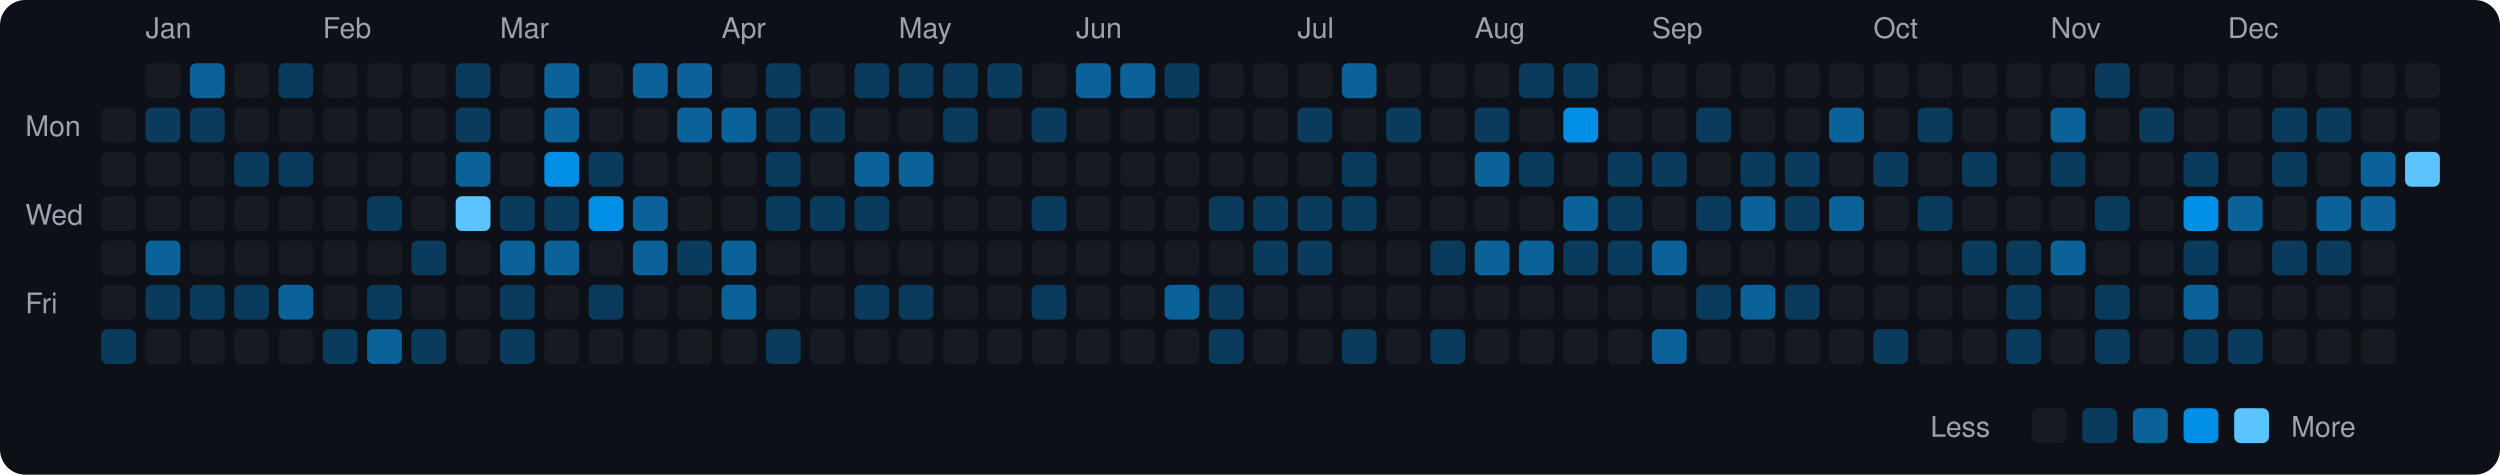
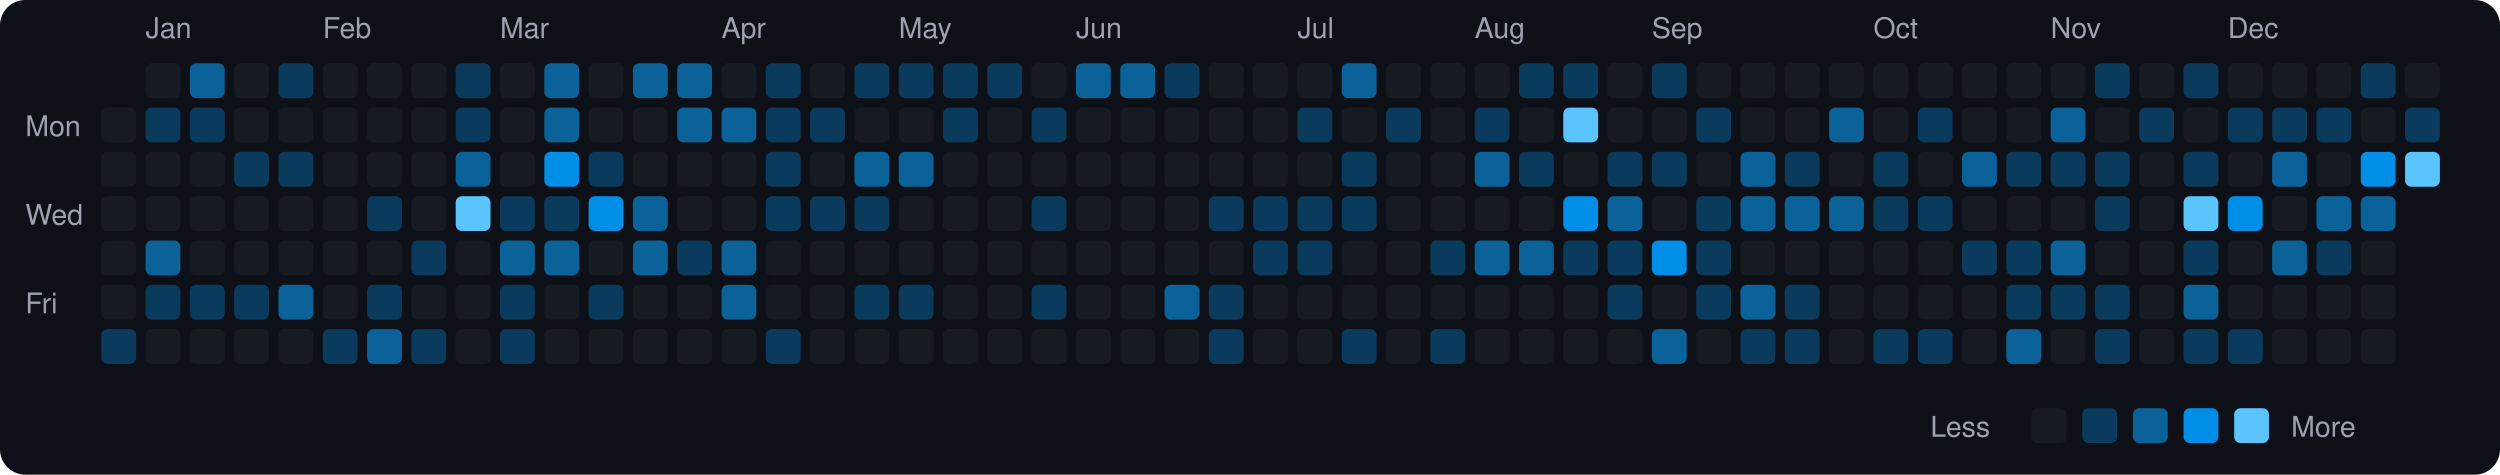
<svg xmlns="http://www.w3.org/2000/svg" viewBox="0 0 790 150" width="790" height="150">
  <rect width="790" height="150" fill="#0d1117" rx="8" ry="8" />
  <text x="8" y="43" fill="#9ca3af" font-size="9" font-family="-apple-system, BlinkMacSystemFont, 'Segoe UI', Helvetica, Arial, sans-serif">Mon</text>
  <text x="8" y="71" fill="#9ca3af" font-size="9" font-family="-apple-system, BlinkMacSystemFont, 'Segoe UI', Helvetica, Arial, sans-serif">Wed</text>
  <text x="8" y="99" fill="#9ca3af" font-size="9" font-family="-apple-system, BlinkMacSystemFont, 'Segoe UI', Helvetica, Arial, sans-serif">Fri</text>
  <rect x="32" y="34" width="11" height="11" rx="2" ry="2" fill="#161b22">
    </rect>
  <rect x="32" y="48" width="11" height="11" rx="2" ry="2" fill="#161b22">
    </rect>
  <rect x="32" y="62" width="11" height="11" rx="2" ry="2" fill="#161b22">
    </rect>
  <rect x="32" y="76" width="11" height="11" rx="2" ry="2" fill="#161b22">
    </rect>
  <rect x="32" y="90" width="11" height="11" rx="2" ry="2" fill="#161b22">
    </rect>
  <rect x="32" y="104" width="11" height="11" rx="2" ry="2" fill="#0b3b5c">
    </rect>
  <text x="46" y="12" fill="#9ca3af" font-size="9" font-family="-apple-system, BlinkMacSystemFont, 'Segoe UI', Helvetica, Arial, sans-serif">Jan</text>
  <rect x="46" y="20" width="11" height="11" rx="2" ry="2" fill="#161b22">
    </rect>
  <rect x="46" y="34" width="11" height="11" rx="2" ry="2" fill="#0b3b5c">
    </rect>
  <rect x="46" y="48" width="11" height="11" rx="2" ry="2" fill="#161b22">
    </rect>
  <rect x="46" y="62" width="11" height="11" rx="2" ry="2" fill="#161b22">
    </rect>
  <rect x="46" y="76" width="11" height="11" rx="2" ry="2" fill="#0a6299">
    </rect>
  <rect x="46" y="90" width="11" height="11" rx="2" ry="2" fill="#0b3b5c">
    </rect>
  <rect x="46" y="104" width="11" height="11" rx="2" ry="2" fill="#161b22">
    </rect>
  <rect x="60" y="20" width="11" height="11" rx="2" ry="2" fill="#0a6299">
    </rect>
  <rect x="60" y="34" width="11" height="11" rx="2" ry="2" fill="#0b3b5c">
    </rect>
  <rect x="60" y="48" width="11" height="11" rx="2" ry="2" fill="#161b22">
    </rect>
  <rect x="60" y="62" width="11" height="11" rx="2" ry="2" fill="#161b22">
    </rect>
  <rect x="60" y="76" width="11" height="11" rx="2" ry="2" fill="#161b22">
    </rect>
  <rect x="60" y="90" width="11" height="11" rx="2" ry="2" fill="#0b3b5c">
    </rect>
  <rect x="60" y="104" width="11" height="11" rx="2" ry="2" fill="#161b22">
    </rect>
  <rect x="74" y="20" width="11" height="11" rx="2" ry="2" fill="#161b22">
    </rect>
  <rect x="74" y="34" width="11" height="11" rx="2" ry="2" fill="#161b22">
    </rect>
  <rect x="74" y="48" width="11" height="11" rx="2" ry="2" fill="#0b3b5c">
    </rect>
  <rect x="74" y="62" width="11" height="11" rx="2" ry="2" fill="#161b22">
    </rect>
  <rect x="74" y="76" width="11" height="11" rx="2" ry="2" fill="#161b22">
    </rect>
  <rect x="74" y="90" width="11" height="11" rx="2" ry="2" fill="#0b3b5c">
    </rect>
  <rect x="74" y="104" width="11" height="11" rx="2" ry="2" fill="#161b22">
    </rect>
  <rect x="88" y="20" width="11" height="11" rx="2" ry="2" fill="#0b3b5c">
    </rect>
  <rect x="88" y="34" width="11" height="11" rx="2" ry="2" fill="#161b22">
    </rect>
  <rect x="88" y="48" width="11" height="11" rx="2" ry="2" fill="#0b3b5c">
    </rect>
  <rect x="88" y="62" width="11" height="11" rx="2" ry="2" fill="#161b22">
    </rect>
  <rect x="88" y="76" width="11" height="11" rx="2" ry="2" fill="#161b22">
    </rect>
  <rect x="88" y="90" width="11" height="11" rx="2" ry="2" fill="#0a6299">
    </rect>
  <rect x="88" y="104" width="11" height="11" rx="2" ry="2" fill="#161b22">
    </rect>
  <text x="102" y="12" fill="#9ca3af" font-size="9" font-family="-apple-system, BlinkMacSystemFont, 'Segoe UI', Helvetica, Arial, sans-serif">Feb</text>
  <rect x="102" y="20" width="11" height="11" rx="2" ry="2" fill="#161b22">
    </rect>
  <rect x="102" y="34" width="11" height="11" rx="2" ry="2" fill="#161b22">
    </rect>
  <rect x="102" y="48" width="11" height="11" rx="2" ry="2" fill="#161b22">
    </rect>
  <rect x="102" y="62" width="11" height="11" rx="2" ry="2" fill="#161b22">
    </rect>
  <rect x="102" y="76" width="11" height="11" rx="2" ry="2" fill="#161b22">
    </rect>
  <rect x="102" y="90" width="11" height="11" rx="2" ry="2" fill="#161b22">
    </rect>
  <rect x="102" y="104" width="11" height="11" rx="2" ry="2" fill="#0b3b5c">
    </rect>
  <rect x="116" y="20" width="11" height="11" rx="2" ry="2" fill="#161b22">
    </rect>
  <rect x="116" y="34" width="11" height="11" rx="2" ry="2" fill="#161b22">
    </rect>
  <rect x="116" y="48" width="11" height="11" rx="2" ry="2" fill="#161b22">
    </rect>
  <rect x="116" y="62" width="11" height="11" rx="2" ry="2" fill="#0b3b5c">
    </rect>
  <rect x="116" y="76" width="11" height="11" rx="2" ry="2" fill="#161b22">
    </rect>
  <rect x="116" y="90" width="11" height="11" rx="2" ry="2" fill="#0b3b5c">
    </rect>
  <rect x="116" y="104" width="11" height="11" rx="2" ry="2" fill="#0a6299">
    </rect>
  <rect x="130" y="20" width="11" height="11" rx="2" ry="2" fill="#161b22">
    </rect>
  <rect x="130" y="34" width="11" height="11" rx="2" ry="2" fill="#161b22">
    </rect>
  <rect x="130" y="48" width="11" height="11" rx="2" ry="2" fill="#161b22">
    </rect>
  <rect x="130" y="62" width="11" height="11" rx="2" ry="2" fill="#161b22">
    </rect>
  <rect x="130" y="76" width="11" height="11" rx="2" ry="2" fill="#0b3b5c">
    </rect>
  <rect x="130" y="90" width="11" height="11" rx="2" ry="2" fill="#161b22">
    </rect>
  <rect x="130" y="104" width="11" height="11" rx="2" ry="2" fill="#0b3b5c">
    </rect>
  <rect x="144" y="20" width="11" height="11" rx="2" ry="2" fill="#0b3b5c">
    </rect>
  <rect x="144" y="34" width="11" height="11" rx="2" ry="2" fill="#0b3b5c">
    </rect>
  <rect x="144" y="48" width="11" height="11" rx="2" ry="2" fill="#0a6299">
    </rect>
  <rect x="144" y="62" width="11" height="11" rx="2" ry="2" fill="#5bc4ff">
    </rect>
  <rect x="144" y="76" width="11" height="11" rx="2" ry="2" fill="#161b22">
    </rect>
  <rect x="144" y="90" width="11" height="11" rx="2" ry="2" fill="#161b22">
    </rect>
  <rect x="144" y="104" width="11" height="11" rx="2" ry="2" fill="#161b22">
    </rect>
  <text x="158" y="12" fill="#9ca3af" font-size="9" font-family="-apple-system, BlinkMacSystemFont, 'Segoe UI', Helvetica, Arial, sans-serif">Mar</text>
  <rect x="158" y="20" width="11" height="11" rx="2" ry="2" fill="#161b22">
    </rect>
  <rect x="158" y="34" width="11" height="11" rx="2" ry="2" fill="#161b22">
    </rect>
  <rect x="158" y="48" width="11" height="11" rx="2" ry="2" fill="#161b22">
    </rect>
  <rect x="158" y="62" width="11" height="11" rx="2" ry="2" fill="#0b3b5c">
    </rect>
  <rect x="158" y="76" width="11" height="11" rx="2" ry="2" fill="#0a6299">
    </rect>
  <rect x="158" y="90" width="11" height="11" rx="2" ry="2" fill="#0b3b5c">
    </rect>
  <rect x="158" y="104" width="11" height="11" rx="2" ry="2" fill="#0b3b5c">
    </rect>
  <rect x="172" y="20" width="11" height="11" rx="2" ry="2" fill="#0a6299">
    </rect>
  <rect x="172" y="34" width="11" height="11" rx="2" ry="2" fill="#0a6299">
    </rect>
  <rect x="172" y="48" width="11" height="11" rx="2" ry="2" fill="#008ee6">
    </rect>
  <rect x="172" y="62" width="11" height="11" rx="2" ry="2" fill="#0b3b5c">
    </rect>
  <rect x="172" y="76" width="11" height="11" rx="2" ry="2" fill="#0a6299">
    </rect>
  <rect x="172" y="90" width="11" height="11" rx="2" ry="2" fill="#161b22">
    </rect>
  <rect x="172" y="104" width="11" height="11" rx="2" ry="2" fill="#161b22">
    </rect>
  <rect x="186" y="20" width="11" height="11" rx="2" ry="2" fill="#161b22">
    </rect>
  <rect x="186" y="34" width="11" height="11" rx="2" ry="2" fill="#161b22">
    </rect>
  <rect x="186" y="48" width="11" height="11" rx="2" ry="2" fill="#0b3b5c">
    </rect>
  <rect x="186" y="62" width="11" height="11" rx="2" ry="2" fill="#008ee6">
    </rect>
  <rect x="186" y="76" width="11" height="11" rx="2" ry="2" fill="#161b22">
    </rect>
  <rect x="186" y="90" width="11" height="11" rx="2" ry="2" fill="#0b3b5c">
    </rect>
  <rect x="186" y="104" width="11" height="11" rx="2" ry="2" fill="#161b22">
    </rect>
  <rect x="200" y="20" width="11" height="11" rx="2" ry="2" fill="#0a6299">
    </rect>
  <rect x="200" y="34" width="11" height="11" rx="2" ry="2" fill="#161b22">
    </rect>
  <rect x="200" y="48" width="11" height="11" rx="2" ry="2" fill="#161b22">
    </rect>
  <rect x="200" y="62" width="11" height="11" rx="2" ry="2" fill="#0a6299">
    </rect>
  <rect x="200" y="76" width="11" height="11" rx="2" ry="2" fill="#0a6299">
    </rect>
  <rect x="200" y="90" width="11" height="11" rx="2" ry="2" fill="#161b22">
    </rect>
  <rect x="200" y="104" width="11" height="11" rx="2" ry="2" fill="#161b22">
    </rect>
  <rect x="214" y="20" width="11" height="11" rx="2" ry="2" fill="#0a6299">
    </rect>
  <rect x="214" y="34" width="11" height="11" rx="2" ry="2" fill="#0a6299">
    </rect>
  <rect x="214" y="48" width="11" height="11" rx="2" ry="2" fill="#161b22">
    </rect>
  <rect x="214" y="62" width="11" height="11" rx="2" ry="2" fill="#161b22">
    </rect>
  <rect x="214" y="76" width="11" height="11" rx="2" ry="2" fill="#0b3b5c">
    </rect>
  <rect x="214" y="90" width="11" height="11" rx="2" ry="2" fill="#161b22">
    </rect>
  <rect x="214" y="104" width="11" height="11" rx="2" ry="2" fill="#161b22">
    </rect>
  <text x="228" y="12" fill="#9ca3af" font-size="9" font-family="-apple-system, BlinkMacSystemFont, 'Segoe UI', Helvetica, Arial, sans-serif">Apr</text>
  <rect x="228" y="20" width="11" height="11" rx="2" ry="2" fill="#161b22">
    </rect>
  <rect x="228" y="34" width="11" height="11" rx="2" ry="2" fill="#0a6299">
    </rect>
  <rect x="228" y="48" width="11" height="11" rx="2" ry="2" fill="#161b22">
    </rect>
  <rect x="228" y="62" width="11" height="11" rx="2" ry="2" fill="#161b22">
    </rect>
  <rect x="228" y="76" width="11" height="11" rx="2" ry="2" fill="#0a6299">
    </rect>
  <rect x="228" y="90" width="11" height="11" rx="2" ry="2" fill="#0a6299">
    </rect>
  <rect x="228" y="104" width="11" height="11" rx="2" ry="2" fill="#161b22">
    </rect>
  <rect x="242" y="20" width="11" height="11" rx="2" ry="2" fill="#0b3b5c">
    </rect>
  <rect x="242" y="34" width="11" height="11" rx="2" ry="2" fill="#0b3b5c">
    </rect>
  <rect x="242" y="48" width="11" height="11" rx="2" ry="2" fill="#0b3b5c">
    </rect>
  <rect x="242" y="62" width="11" height="11" rx="2" ry="2" fill="#0b3b5c">
    </rect>
  <rect x="242" y="76" width="11" height="11" rx="2" ry="2" fill="#161b22">
    </rect>
  <rect x="242" y="90" width="11" height="11" rx="2" ry="2" fill="#161b22">
    </rect>
  <rect x="242" y="104" width="11" height="11" rx="2" ry="2" fill="#0b3b5c">
    </rect>
  <rect x="256" y="20" width="11" height="11" rx="2" ry="2" fill="#161b22">
    </rect>
  <rect x="256" y="34" width="11" height="11" rx="2" ry="2" fill="#0b3b5c">
    </rect>
  <rect x="256" y="48" width="11" height="11" rx="2" ry="2" fill="#161b22">
    </rect>
  <rect x="256" y="62" width="11" height="11" rx="2" ry="2" fill="#0b3b5c">
    </rect>
  <rect x="256" y="76" width="11" height="11" rx="2" ry="2" fill="#161b22">
    </rect>
  <rect x="256" y="90" width="11" height="11" rx="2" ry="2" fill="#161b22">
    </rect>
  <rect x="256" y="104" width="11" height="11" rx="2" ry="2" fill="#161b22">
    </rect>
  <rect x="270" y="20" width="11" height="11" rx="2" ry="2" fill="#0b3b5c">
    </rect>
  <rect x="270" y="34" width="11" height="11" rx="2" ry="2" fill="#161b22">
    </rect>
  <rect x="270" y="48" width="11" height="11" rx="2" ry="2" fill="#0a6299">
    </rect>
  <rect x="270" y="62" width="11" height="11" rx="2" ry="2" fill="#0b3b5c">
    </rect>
  <rect x="270" y="76" width="11" height="11" rx="2" ry="2" fill="#161b22">
    </rect>
  <rect x="270" y="90" width="11" height="11" rx="2" ry="2" fill="#0b3b5c">
    </rect>
  <rect x="270" y="104" width="11" height="11" rx="2" ry="2" fill="#161b22">
    </rect>
  <text x="284" y="12" fill="#9ca3af" font-size="9" font-family="-apple-system, BlinkMacSystemFont, 'Segoe UI', Helvetica, Arial, sans-serif">May</text>
  <rect x="284" y="20" width="11" height="11" rx="2" ry="2" fill="#0b3b5c">
    </rect>
  <rect x="284" y="34" width="11" height="11" rx="2" ry="2" fill="#161b22">
    </rect>
  <rect x="284" y="48" width="11" height="11" rx="2" ry="2" fill="#0a6299">
    </rect>
  <rect x="284" y="62" width="11" height="11" rx="2" ry="2" fill="#161b22">
    </rect>
  <rect x="284" y="76" width="11" height="11" rx="2" ry="2" fill="#161b22">
    </rect>
  <rect x="284" y="90" width="11" height="11" rx="2" ry="2" fill="#0b3b5c">
    </rect>
  <rect x="284" y="104" width="11" height="11" rx="2" ry="2" fill="#161b22">
    </rect>
  <rect x="298" y="20" width="11" height="11" rx="2" ry="2" fill="#0b3b5c">
    </rect>
  <rect x="298" y="34" width="11" height="11" rx="2" ry="2" fill="#0b3b5c">
    </rect>
  <rect x="298" y="48" width="11" height="11" rx="2" ry="2" fill="#161b22">
    </rect>
  <rect x="298" y="62" width="11" height="11" rx="2" ry="2" fill="#161b22">
    </rect>
  <rect x="298" y="76" width="11" height="11" rx="2" ry="2" fill="#161b22">
    </rect>
  <rect x="298" y="90" width="11" height="11" rx="2" ry="2" fill="#161b22">
    </rect>
  <rect x="298" y="104" width="11" height="11" rx="2" ry="2" fill="#161b22">
    </rect>
  <rect x="312" y="20" width="11" height="11" rx="2" ry="2" fill="#0b3b5c">
    </rect>
  <rect x="312" y="34" width="11" height="11" rx="2" ry="2" fill="#161b22">
    </rect>
  <rect x="312" y="48" width="11" height="11" rx="2" ry="2" fill="#161b22">
    </rect>
  <rect x="312" y="62" width="11" height="11" rx="2" ry="2" fill="#161b22">
    </rect>
  <rect x="312" y="76" width="11" height="11" rx="2" ry="2" fill="#161b22">
    </rect>
  <rect x="312" y="90" width="11" height="11" rx="2" ry="2" fill="#161b22">
    </rect>
  <rect x="312" y="104" width="11" height="11" rx="2" ry="2" fill="#161b22">
    </rect>
  <rect x="326" y="20" width="11" height="11" rx="2" ry="2" fill="#161b22">
    </rect>
  <rect x="326" y="34" width="11" height="11" rx="2" ry="2" fill="#0b3b5c">
    </rect>
  <rect x="326" y="48" width="11" height="11" rx="2" ry="2" fill="#161b22">
    </rect>
  <rect x="326" y="62" width="11" height="11" rx="2" ry="2" fill="#0b3b5c">
    </rect>
  <rect x="326" y="76" width="11" height="11" rx="2" ry="2" fill="#161b22">
    </rect>
  <rect x="326" y="90" width="11" height="11" rx="2" ry="2" fill="#0b3b5c">
    </rect>
  <rect x="326" y="104" width="11" height="11" rx="2" ry="2" fill="#161b22">
    </rect>
  <text x="340" y="12" fill="#9ca3af" font-size="9" font-family="-apple-system, BlinkMacSystemFont, 'Segoe UI', Helvetica, Arial, sans-serif">Jun</text>
  <rect x="340" y="20" width="11" height="11" rx="2" ry="2" fill="#0a6299">
    </rect>
  <rect x="340" y="34" width="11" height="11" rx="2" ry="2" fill="#161b22">
    </rect>
  <rect x="340" y="48" width="11" height="11" rx="2" ry="2" fill="#161b22">
    </rect>
  <rect x="340" y="62" width="11" height="11" rx="2" ry="2" fill="#161b22">
    </rect>
  <rect x="340" y="76" width="11" height="11" rx="2" ry="2" fill="#161b22">
    </rect>
  <rect x="340" y="90" width="11" height="11" rx="2" ry="2" fill="#161b22">
    </rect>
  <rect x="340" y="104" width="11" height="11" rx="2" ry="2" fill="#161b22">
    </rect>
  <rect x="354" y="20" width="11" height="11" rx="2" ry="2" fill="#0a6299">
    </rect>
  <rect x="354" y="34" width="11" height="11" rx="2" ry="2" fill="#161b22">
    </rect>
  <rect x="354" y="48" width="11" height="11" rx="2" ry="2" fill="#161b22">
    </rect>
  <rect x="354" y="62" width="11" height="11" rx="2" ry="2" fill="#161b22">
    </rect>
  <rect x="354" y="76" width="11" height="11" rx="2" ry="2" fill="#161b22">
    </rect>
  <rect x="354" y="90" width="11" height="11" rx="2" ry="2" fill="#161b22">
    </rect>
  <rect x="354" y="104" width="11" height="11" rx="2" ry="2" fill="#161b22">
    </rect>
  <rect x="368" y="20" width="11" height="11" rx="2" ry="2" fill="#0b3b5c">
    </rect>
  <rect x="368" y="34" width="11" height="11" rx="2" ry="2" fill="#161b22">
    </rect>
  <rect x="368" y="48" width="11" height="11" rx="2" ry="2" fill="#161b22">
    </rect>
  <rect x="368" y="62" width="11" height="11" rx="2" ry="2" fill="#161b22">
    </rect>
  <rect x="368" y="76" width="11" height="11" rx="2" ry="2" fill="#161b22">
    </rect>
  <rect x="368" y="90" width="11" height="11" rx="2" ry="2" fill="#0a6299">
    </rect>
  <rect x="368" y="104" width="11" height="11" rx="2" ry="2" fill="#161b22">
    </rect>
  <rect x="382" y="20" width="11" height="11" rx="2" ry="2" fill="#161b22">
    </rect>
  <rect x="382" y="34" width="11" height="11" rx="2" ry="2" fill="#161b22">
    </rect>
  <rect x="382" y="48" width="11" height="11" rx="2" ry="2" fill="#161b22">
    </rect>
  <rect x="382" y="62" width="11" height="11" rx="2" ry="2" fill="#0b3b5c">
    </rect>
  <rect x="382" y="76" width="11" height="11" rx="2" ry="2" fill="#161b22">
    </rect>
  <rect x="382" y="90" width="11" height="11" rx="2" ry="2" fill="#0b3b5c">
    </rect>
  <rect x="382" y="104" width="11" height="11" rx="2" ry="2" fill="#0b3b5c">
    </rect>
  <rect x="396" y="20" width="11" height="11" rx="2" ry="2" fill="#161b22">
    </rect>
  <rect x="396" y="34" width="11" height="11" rx="2" ry="2" fill="#161b22">
    </rect>
  <rect x="396" y="48" width="11" height="11" rx="2" ry="2" fill="#161b22">
    </rect>
  <rect x="396" y="62" width="11" height="11" rx="2" ry="2" fill="#0b3b5c">
    </rect>
  <rect x="396" y="76" width="11" height="11" rx="2" ry="2" fill="#0b3b5c">
    </rect>
  <rect x="396" y="90" width="11" height="11" rx="2" ry="2" fill="#161b22">
    </rect>
  <rect x="396" y="104" width="11" height="11" rx="2" ry="2" fill="#161b22">
    </rect>
  <text x="410" y="12" fill="#9ca3af" font-size="9" font-family="-apple-system, BlinkMacSystemFont, 'Segoe UI', Helvetica, Arial, sans-serif">Jul</text>
  <rect x="410" y="20" width="11" height="11" rx="2" ry="2" fill="#161b22">
    </rect>
  <rect x="410" y="34" width="11" height="11" rx="2" ry="2" fill="#0b3b5c">
    </rect>
  <rect x="410" y="48" width="11" height="11" rx="2" ry="2" fill="#161b22">
    </rect>
  <rect x="410" y="62" width="11" height="11" rx="2" ry="2" fill="#0b3b5c">
    </rect>
  <rect x="410" y="76" width="11" height="11" rx="2" ry="2" fill="#0b3b5c">
    </rect>
  <rect x="410" y="90" width="11" height="11" rx="2" ry="2" fill="#161b22">
    </rect>
  <rect x="410" y="104" width="11" height="11" rx="2" ry="2" fill="#161b22">
    </rect>
  <rect x="424" y="20" width="11" height="11" rx="2" ry="2" fill="#0a6299">
    </rect>
  <rect x="424" y="34" width="11" height="11" rx="2" ry="2" fill="#161b22">
    </rect>
  <rect x="424" y="48" width="11" height="11" rx="2" ry="2" fill="#0b3b5c">
    </rect>
  <rect x="424" y="62" width="11" height="11" rx="2" ry="2" fill="#0b3b5c">
    </rect>
  <rect x="424" y="76" width="11" height="11" rx="2" ry="2" fill="#161b22">
    </rect>
  <rect x="424" y="90" width="11" height="11" rx="2" ry="2" fill="#161b22">
    </rect>
  <rect x="424" y="104" width="11" height="11" rx="2" ry="2" fill="#0b3b5c">
    </rect>
  <rect x="438" y="20" width="11" height="11" rx="2" ry="2" fill="#161b22">
    </rect>
  <rect x="438" y="34" width="11" height="11" rx="2" ry="2" fill="#0b3b5c">
    </rect>
  <rect x="438" y="48" width="11" height="11" rx="2" ry="2" fill="#161b22">
    </rect>
  <rect x="438" y="62" width="11" height="11" rx="2" ry="2" fill="#161b22">
    </rect>
  <rect x="438" y="76" width="11" height="11" rx="2" ry="2" fill="#161b22">
    </rect>
  <rect x="438" y="90" width="11" height="11" rx="2" ry="2" fill="#161b22">
    </rect>
  <rect x="438" y="104" width="11" height="11" rx="2" ry="2" fill="#161b22">
    </rect>
  <rect x="452" y="20" width="11" height="11" rx="2" ry="2" fill="#161b22">
    </rect>
  <rect x="452" y="34" width="11" height="11" rx="2" ry="2" fill="#161b22">
    </rect>
  <rect x="452" y="48" width="11" height="11" rx="2" ry="2" fill="#161b22">
    </rect>
  <rect x="452" y="62" width="11" height="11" rx="2" ry="2" fill="#161b22">
    </rect>
  <rect x="452" y="76" width="11" height="11" rx="2" ry="2" fill="#0b3b5c">
    </rect>
  <rect x="452" y="90" width="11" height="11" rx="2" ry="2" fill="#161b22">
    </rect>
  <rect x="452" y="104" width="11" height="11" rx="2" ry="2" fill="#0b3b5c">
    </rect>
  <text x="466" y="12" fill="#9ca3af" font-size="9" font-family="-apple-system, BlinkMacSystemFont, 'Segoe UI', Helvetica, Arial, sans-serif">Aug</text>
  <rect x="466" y="20" width="11" height="11" rx="2" ry="2" fill="#161b22">
    </rect>
  <rect x="466" y="34" width="11" height="11" rx="2" ry="2" fill="#0b3b5c">
    </rect>
  <rect x="466" y="48" width="11" height="11" rx="2" ry="2" fill="#0a6299">
    </rect>
  <rect x="466" y="62" width="11" height="11" rx="2" ry="2" fill="#161b22">
    </rect>
  <rect x="466" y="76" width="11" height="11" rx="2" ry="2" fill="#0a6299">
    </rect>
  <rect x="466" y="90" width="11" height="11" rx="2" ry="2" fill="#161b22">
    </rect>
  <rect x="466" y="104" width="11" height="11" rx="2" ry="2" fill="#161b22">
    </rect>
  <rect x="480" y="20" width="11" height="11" rx="2" ry="2" fill="#0b3b5c">
    </rect>
  <rect x="480" y="34" width="11" height="11" rx="2" ry="2" fill="#161b22">
    </rect>
  <rect x="480" y="48" width="11" height="11" rx="2" ry="2" fill="#0b3b5c">
    </rect>
  <rect x="480" y="62" width="11" height="11" rx="2" ry="2" fill="#161b22">
    </rect>
  <rect x="480" y="76" width="11" height="11" rx="2" ry="2" fill="#0a6299">
    </rect>
  <rect x="480" y="90" width="11" height="11" rx="2" ry="2" fill="#161b22">
    </rect>
  <rect x="480" y="104" width="11" height="11" rx="2" ry="2" fill="#161b22">
    </rect>
  <rect x="494" y="20" width="11" height="11" rx="2" ry="2" fill="#0b3b5c">
    </rect>
-   <rect x="494" y="34" width="11" height="11" rx="2" ry="2" fill="#008ee6">
+   <rect x="494" y="34" width="11" height="11" rx="2" ry="2" fill="#5bc4ff">
    </rect>
  <rect x="494" y="48" width="11" height="11" rx="2" ry="2" fill="#161b22">
    </rect>
-   <rect x="494" y="62" width="11" height="11" rx="2" ry="2" fill="#0a6299">
+   <rect x="494" y="62" width="11" height="11" rx="2" ry="2" fill="#008ee6">
    </rect>
  <rect x="494" y="76" width="11" height="11" rx="2" ry="2" fill="#0b3b5c">
    </rect>
  <rect x="494" y="90" width="11" height="11" rx="2" ry="2" fill="#161b22">
    </rect>
  <rect x="494" y="104" width="11" height="11" rx="2" ry="2" fill="#161b22">
    </rect>
  <rect x="508" y="20" width="11" height="11" rx="2" ry="2" fill="#161b22">
    </rect>
  <rect x="508" y="34" width="11" height="11" rx="2" ry="2" fill="#161b22">
    </rect>
  <rect x="508" y="48" width="11" height="11" rx="2" ry="2" fill="#0b3b5c">
    </rect>
-   <rect x="508" y="62" width="11" height="11" rx="2" ry="2" fill="#0b3b5c">
+   <rect x="508" y="62" width="11" height="11" rx="2" ry="2" fill="#0a6299">
    </rect>
  <rect x="508" y="76" width="11" height="11" rx="2" ry="2" fill="#0b3b5c">
    </rect>
-   <rect x="508" y="90" width="11" height="11" rx="2" ry="2" fill="#161b22">
+   <rect x="508" y="90" width="11" height="11" rx="2" ry="2" fill="#0b3b5c">
    </rect>
  <rect x="508" y="104" width="11" height="11" rx="2" ry="2" fill="#161b22">
    </rect>
  <text x="522" y="12" fill="#9ca3af" font-size="9" font-family="-apple-system, BlinkMacSystemFont, 'Segoe UI', Helvetica, Arial, sans-serif">Sep</text>
-   <rect x="522" y="20" width="11" height="11" rx="2" ry="2" fill="#161b22">
+   <rect x="522" y="20" width="11" height="11" rx="2" ry="2" fill="#0b3b5c">
    </rect>
  <rect x="522" y="34" width="11" height="11" rx="2" ry="2" fill="#161b22">
    </rect>
  <rect x="522" y="48" width="11" height="11" rx="2" ry="2" fill="#0b3b5c">
    </rect>
  <rect x="522" y="62" width="11" height="11" rx="2" ry="2" fill="#161b22">
    </rect>
-   <rect x="522" y="76" width="11" height="11" rx="2" ry="2" fill="#0a6299">
+   <rect x="522" y="76" width="11" height="11" rx="2" ry="2" fill="#008ee6">
    </rect>
  <rect x="522" y="90" width="11" height="11" rx="2" ry="2" fill="#161b22">
    </rect>
  <rect x="522" y="104" width="11" height="11" rx="2" ry="2" fill="#0a6299">
    </rect>
  <rect x="536" y="20" width="11" height="11" rx="2" ry="2" fill="#161b22">
    </rect>
  <rect x="536" y="34" width="11" height="11" rx="2" ry="2" fill="#0b3b5c">
    </rect>
  <rect x="536" y="48" width="11" height="11" rx="2" ry="2" fill="#161b22">
    </rect>
  <rect x="536" y="62" width="11" height="11" rx="2" ry="2" fill="#0b3b5c">
    </rect>
-   <rect x="536" y="76" width="11" height="11" rx="2" ry="2" fill="#161b22">
+   <rect x="536" y="76" width="11" height="11" rx="2" ry="2" fill="#0b3b5c">
    </rect>
  <rect x="536" y="90" width="11" height="11" rx="2" ry="2" fill="#0b3b5c">
    </rect>
  <rect x="536" y="104" width="11" height="11" rx="2" ry="2" fill="#161b22">
    </rect>
  <rect x="550" y="20" width="11" height="11" rx="2" ry="2" fill="#161b22">
    </rect>
  <rect x="550" y="34" width="11" height="11" rx="2" ry="2" fill="#161b22">
    </rect>
-   <rect x="550" y="48" width="11" height="11" rx="2" ry="2" fill="#0b3b5c">
+   <rect x="550" y="48" width="11" height="11" rx="2" ry="2" fill="#0a6299">
    </rect>
  <rect x="550" y="62" width="11" height="11" rx="2" ry="2" fill="#0a6299">
    </rect>
  <rect x="550" y="76" width="11" height="11" rx="2" ry="2" fill="#161b22">
    </rect>
  <rect x="550" y="90" width="11" height="11" rx="2" ry="2" fill="#0a6299">
    </rect>
-   <rect x="550" y="104" width="11" height="11" rx="2" ry="2" fill="#161b22">
+   <rect x="550" y="104" width="11" height="11" rx="2" ry="2" fill="#0b3b5c">
    </rect>
  <rect x="564" y="20" width="11" height="11" rx="2" ry="2" fill="#161b22">
    </rect>
  <rect x="564" y="34" width="11" height="11" rx="2" ry="2" fill="#161b22">
    </rect>
  <rect x="564" y="48" width="11" height="11" rx="2" ry="2" fill="#0b3b5c">
    </rect>
-   <rect x="564" y="62" width="11" height="11" rx="2" ry="2" fill="#0b3b5c">
+   <rect x="564" y="62" width="11" height="11" rx="2" ry="2" fill="#0a6299">
    </rect>
  <rect x="564" y="76" width="11" height="11" rx="2" ry="2" fill="#161b22">
    </rect>
  <rect x="564" y="90" width="11" height="11" rx="2" ry="2" fill="#0b3b5c">
    </rect>
-   <rect x="564" y="104" width="11" height="11" rx="2" ry="2" fill="#161b22">
+   <rect x="564" y="104" width="11" height="11" rx="2" ry="2" fill="#0b3b5c">
    </rect>
  <rect x="578" y="20" width="11" height="11" rx="2" ry="2" fill="#161b22">
    </rect>
  <rect x="578" y="34" width="11" height="11" rx="2" ry="2" fill="#0a6299">
    </rect>
  <rect x="578" y="48" width="11" height="11" rx="2" ry="2" fill="#161b22">
    </rect>
  <rect x="578" y="62" width="11" height="11" rx="2" ry="2" fill="#0a6299">
    </rect>
  <rect x="578" y="76" width="11" height="11" rx="2" ry="2" fill="#161b22">
    </rect>
  <rect x="578" y="90" width="11" height="11" rx="2" ry="2" fill="#161b22">
    </rect>
  <rect x="578" y="104" width="11" height="11" rx="2" ry="2" fill="#161b22">
    </rect>
  <text x="592" y="12" fill="#9ca3af" font-size="9" font-family="-apple-system, BlinkMacSystemFont, 'Segoe UI', Helvetica, Arial, sans-serif">Oct</text>
  <rect x="592" y="20" width="11" height="11" rx="2" ry="2" fill="#161b22">
    </rect>
  <rect x="592" y="34" width="11" height="11" rx="2" ry="2" fill="#161b22">
    </rect>
  <rect x="592" y="48" width="11" height="11" rx="2" ry="2" fill="#0b3b5c">
    </rect>
-   <rect x="592" y="62" width="11" height="11" rx="2" ry="2" fill="#161b22">
+   <rect x="592" y="62" width="11" height="11" rx="2" ry="2" fill="#0b3b5c">
    </rect>
  <rect x="592" y="76" width="11" height="11" rx="2" ry="2" fill="#161b22">
    </rect>
  <rect x="592" y="90" width="11" height="11" rx="2" ry="2" fill="#161b22">
    </rect>
  <rect x="592" y="104" width="11" height="11" rx="2" ry="2" fill="#0b3b5c">
    </rect>
  <rect x="606" y="20" width="11" height="11" rx="2" ry="2" fill="#161b22">
    </rect>
  <rect x="606" y="34" width="11" height="11" rx="2" ry="2" fill="#0b3b5c">
    </rect>
  <rect x="606" y="48" width="11" height="11" rx="2" ry="2" fill="#161b22">
    </rect>
  <rect x="606" y="62" width="11" height="11" rx="2" ry="2" fill="#0b3b5c">
    </rect>
  <rect x="606" y="76" width="11" height="11" rx="2" ry="2" fill="#161b22">
    </rect>
  <rect x="606" y="90" width="11" height="11" rx="2" ry="2" fill="#161b22">
    </rect>
-   <rect x="606" y="104" width="11" height="11" rx="2" ry="2" fill="#161b22">
+   <rect x="606" y="104" width="11" height="11" rx="2" ry="2" fill="#0b3b5c">
    </rect>
  <rect x="620" y="20" width="11" height="11" rx="2" ry="2" fill="#161b22">
    </rect>
  <rect x="620" y="34" width="11" height="11" rx="2" ry="2" fill="#161b22">
    </rect>
-   <rect x="620" y="48" width="11" height="11" rx="2" ry="2" fill="#0b3b5c">
+   <rect x="620" y="48" width="11" height="11" rx="2" ry="2" fill="#0a6299">
    </rect>
  <rect x="620" y="62" width="11" height="11" rx="2" ry="2" fill="#161b22">
    </rect>
  <rect x="620" y="76" width="11" height="11" rx="2" ry="2" fill="#0b3b5c">
    </rect>
  <rect x="620" y="90" width="11" height="11" rx="2" ry="2" fill="#161b22">
    </rect>
  <rect x="620" y="104" width="11" height="11" rx="2" ry="2" fill="#161b22">
    </rect>
  <rect x="634" y="20" width="11" height="11" rx="2" ry="2" fill="#161b22">
    </rect>
  <rect x="634" y="34" width="11" height="11" rx="2" ry="2" fill="#161b22">
    </rect>
-   <rect x="634" y="48" width="11" height="11" rx="2" ry="2" fill="#161b22">
+   <rect x="634" y="48" width="11" height="11" rx="2" ry="2" fill="#0b3b5c">
    </rect>
  <rect x="634" y="62" width="11" height="11" rx="2" ry="2" fill="#161b22">
    </rect>
  <rect x="634" y="76" width="11" height="11" rx="2" ry="2" fill="#0b3b5c">
    </rect>
  <rect x="634" y="90" width="11" height="11" rx="2" ry="2" fill="#0b3b5c">
    </rect>
-   <rect x="634" y="104" width="11" height="11" rx="2" ry="2" fill="#0b3b5c">
+   <rect x="634" y="104" width="11" height="11" rx="2" ry="2" fill="#0a6299">
    </rect>
  <text x="648" y="12" fill="#9ca3af" font-size="9" font-family="-apple-system, BlinkMacSystemFont, 'Segoe UI', Helvetica, Arial, sans-serif">Nov</text>
  <rect x="648" y="20" width="11" height="11" rx="2" ry="2" fill="#161b22">
    </rect>
  <rect x="648" y="34" width="11" height="11" rx="2" ry="2" fill="#0a6299">
    </rect>
  <rect x="648" y="48" width="11" height="11" rx="2" ry="2" fill="#0b3b5c">
    </rect>
  <rect x="648" y="62" width="11" height="11" rx="2" ry="2" fill="#161b22">
    </rect>
  <rect x="648" y="76" width="11" height="11" rx="2" ry="2" fill="#0a6299">
    </rect>
-   <rect x="648" y="90" width="11" height="11" rx="2" ry="2" fill="#161b22">
+   <rect x="648" y="90" width="11" height="11" rx="2" ry="2" fill="#0b3b5c">
    </rect>
  <rect x="648" y="104" width="11" height="11" rx="2" ry="2" fill="#161b22">
    </rect>
  <rect x="662" y="20" width="11" height="11" rx="2" ry="2" fill="#0b3b5c">
    </rect>
  <rect x="662" y="34" width="11" height="11" rx="2" ry="2" fill="#161b22">
    </rect>
-   <rect x="662" y="48" width="11" height="11" rx="2" ry="2" fill="#161b22">
+   <rect x="662" y="48" width="11" height="11" rx="2" ry="2" fill="#0b3b5c">
    </rect>
  <rect x="662" y="62" width="11" height="11" rx="2" ry="2" fill="#0b3b5c">
    </rect>
  <rect x="662" y="76" width="11" height="11" rx="2" ry="2" fill="#161b22">
    </rect>
  <rect x="662" y="90" width="11" height="11" rx="2" ry="2" fill="#0b3b5c">
    </rect>
  <rect x="662" y="104" width="11" height="11" rx="2" ry="2" fill="#0b3b5c">
    </rect>
  <rect x="676" y="20" width="11" height="11" rx="2" ry="2" fill="#161b22">
    </rect>
  <rect x="676" y="34" width="11" height="11" rx="2" ry="2" fill="#0b3b5c">
    </rect>
  <rect x="676" y="48" width="11" height="11" rx="2" ry="2" fill="#161b22">
    </rect>
  <rect x="676" y="62" width="11" height="11" rx="2" ry="2" fill="#161b22">
    </rect>
  <rect x="676" y="76" width="11" height="11" rx="2" ry="2" fill="#161b22">
    </rect>
  <rect x="676" y="90" width="11" height="11" rx="2" ry="2" fill="#161b22">
    </rect>
  <rect x="676" y="104" width="11" height="11" rx="2" ry="2" fill="#161b22">
    </rect>
-   <rect x="690" y="20" width="11" height="11" rx="2" ry="2" fill="#161b22">
+   <rect x="690" y="20" width="11" height="11" rx="2" ry="2" fill="#0b3b5c">
    </rect>
  <rect x="690" y="34" width="11" height="11" rx="2" ry="2" fill="#161b22">
    </rect>
  <rect x="690" y="48" width="11" height="11" rx="2" ry="2" fill="#0b3b5c">
    </rect>
-   <rect x="690" y="62" width="11" height="11" rx="2" ry="2" fill="#008ee6">
+   <rect x="690" y="62" width="11" height="11" rx="2" ry="2" fill="#5bc4ff">
    </rect>
  <rect x="690" y="76" width="11" height="11" rx="2" ry="2" fill="#0b3b5c">
    </rect>
  <rect x="690" y="90" width="11" height="11" rx="2" ry="2" fill="#0a6299">
    </rect>
  <rect x="690" y="104" width="11" height="11" rx="2" ry="2" fill="#0b3b5c">
    </rect>
  <text x="704" y="12" fill="#9ca3af" font-size="9" font-family="-apple-system, BlinkMacSystemFont, 'Segoe UI', Helvetica, Arial, sans-serif">Dec</text>
  <rect x="704" y="20" width="11" height="11" rx="2" ry="2" fill="#161b22">
    </rect>
-   <rect x="704" y="34" width="11" height="11" rx="2" ry="2" fill="#161b22">
+   <rect x="704" y="34" width="11" height="11" rx="2" ry="2" fill="#0b3b5c">
    </rect>
  <rect x="704" y="48" width="11" height="11" rx="2" ry="2" fill="#161b22">
    </rect>
-   <rect x="704" y="62" width="11" height="11" rx="2" ry="2" fill="#0a6299">
+   <rect x="704" y="62" width="11" height="11" rx="2" ry="2" fill="#008ee6">
    </rect>
  <rect x="704" y="76" width="11" height="11" rx="2" ry="2" fill="#161b22">
    </rect>
  <rect x="704" y="90" width="11" height="11" rx="2" ry="2" fill="#161b22">
    </rect>
  <rect x="704" y="104" width="11" height="11" rx="2" ry="2" fill="#0b3b5c">
    </rect>
  <rect x="718" y="20" width="11" height="11" rx="2" ry="2" fill="#161b22">
    </rect>
  <rect x="718" y="34" width="11" height="11" rx="2" ry="2" fill="#0b3b5c">
    </rect>
-   <rect x="718" y="48" width="11" height="11" rx="2" ry="2" fill="#0b3b5c">
+   <rect x="718" y="48" width="11" height="11" rx="2" ry="2" fill="#0a6299">
    </rect>
  <rect x="718" y="62" width="11" height="11" rx="2" ry="2" fill="#161b22">
    </rect>
-   <rect x="718" y="76" width="11" height="11" rx="2" ry="2" fill="#0b3b5c">
+   <rect x="718" y="76" width="11" height="11" rx="2" ry="2" fill="#0a6299">
    </rect>
  <rect x="718" y="90" width="11" height="11" rx="2" ry="2" fill="#161b22">
    </rect>
  <rect x="718" y="104" width="11" height="11" rx="2" ry="2" fill="#161b22">
    </rect>
  <rect x="732" y="20" width="11" height="11" rx="2" ry="2" fill="#161b22">
    </rect>
  <rect x="732" y="34" width="11" height="11" rx="2" ry="2" fill="#0b3b5c">
    </rect>
  <rect x="732" y="48" width="11" height="11" rx="2" ry="2" fill="#161b22">
    </rect>
  <rect x="732" y="62" width="11" height="11" rx="2" ry="2" fill="#0a6299">
    </rect>
  <rect x="732" y="76" width="11" height="11" rx="2" ry="2" fill="#0b3b5c">
    </rect>
  <rect x="732" y="90" width="11" height="11" rx="2" ry="2" fill="#161b22">
    </rect>
  <rect x="732" y="104" width="11" height="11" rx="2" ry="2" fill="#161b22">
    </rect>
-   <rect x="746" y="20" width="11" height="11" rx="2" ry="2" fill="#161b22">
+   <rect x="746" y="20" width="11" height="11" rx="2" ry="2" fill="#0b3b5c">
    </rect>
  <rect x="746" y="34" width="11" height="11" rx="2" ry="2" fill="#161b22">
    </rect>
-   <rect x="746" y="48" width="11" height="11" rx="2" ry="2" fill="#0a6299">
+   <rect x="746" y="48" width="11" height="11" rx="2" ry="2" fill="#008ee6">
    </rect>
  <rect x="746" y="62" width="11" height="11" rx="2" ry="2" fill="#0a6299">
    </rect>
  <rect x="746" y="76" width="11" height="11" rx="2" ry="2" fill="#161b22">
    </rect>
  <rect x="746" y="90" width="11" height="11" rx="2" ry="2" fill="#161b22">
    </rect>
  <rect x="746" y="104" width="11" height="11" rx="2" ry="2" fill="#161b22">
    </rect>
  <rect x="760" y="20" width="11" height="11" rx="2" ry="2" fill="#161b22">
    </rect>
-   <rect x="760" y="34" width="11" height="11" rx="2" ry="2" fill="#161b22">
+   <rect x="760" y="34" width="11" height="11" rx="2" ry="2" fill="#0b3b5c">
    </rect>
  <rect x="760" y="48" width="11" height="11" rx="2" ry="2" fill="#5bc4ff">
    </rect>
  <text x="610" y="138" fill="#9ca3af" font-size="9" font-family="-apple-system, BlinkMacSystemFont, 'Segoe UI', Helvetica, Arial, sans-serif">Less</text>
  <rect x="642" y="129" width="11" height="11" rx="2" ry="2" fill="#161b22" />
  <rect x="658" y="129" width="11" height="11" rx="2" ry="2" fill="#0b3b5c" />
  <rect x="674" y="129" width="11" height="11" rx="2" ry="2" fill="#0a6299" />
  <rect x="690" y="129" width="11" height="11" rx="2" ry="2" fill="#008ee6" />
  <rect x="706" y="129" width="11" height="11" rx="2" ry="2" fill="#5bc4ff" />
  <text x="724" y="138" fill="#9ca3af" font-size="9" font-family="-apple-system, BlinkMacSystemFont, 'Segoe UI', Helvetica, Arial, sans-serif">More</text>
</svg>
